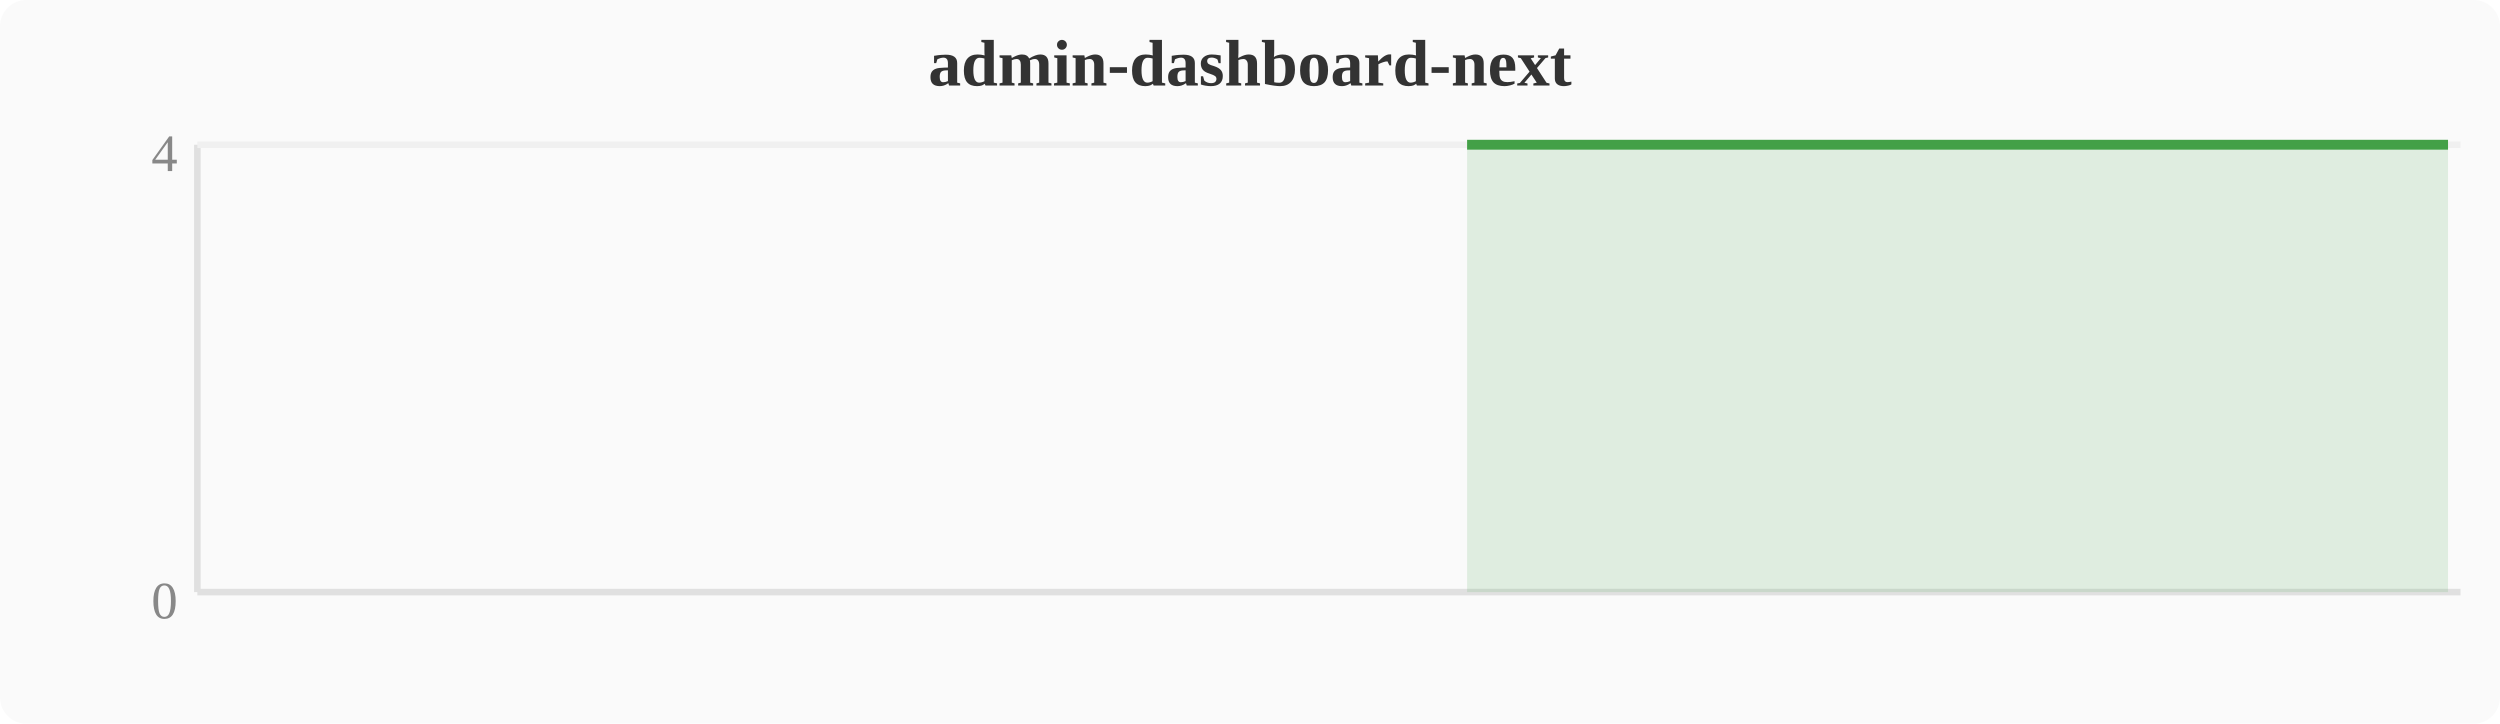
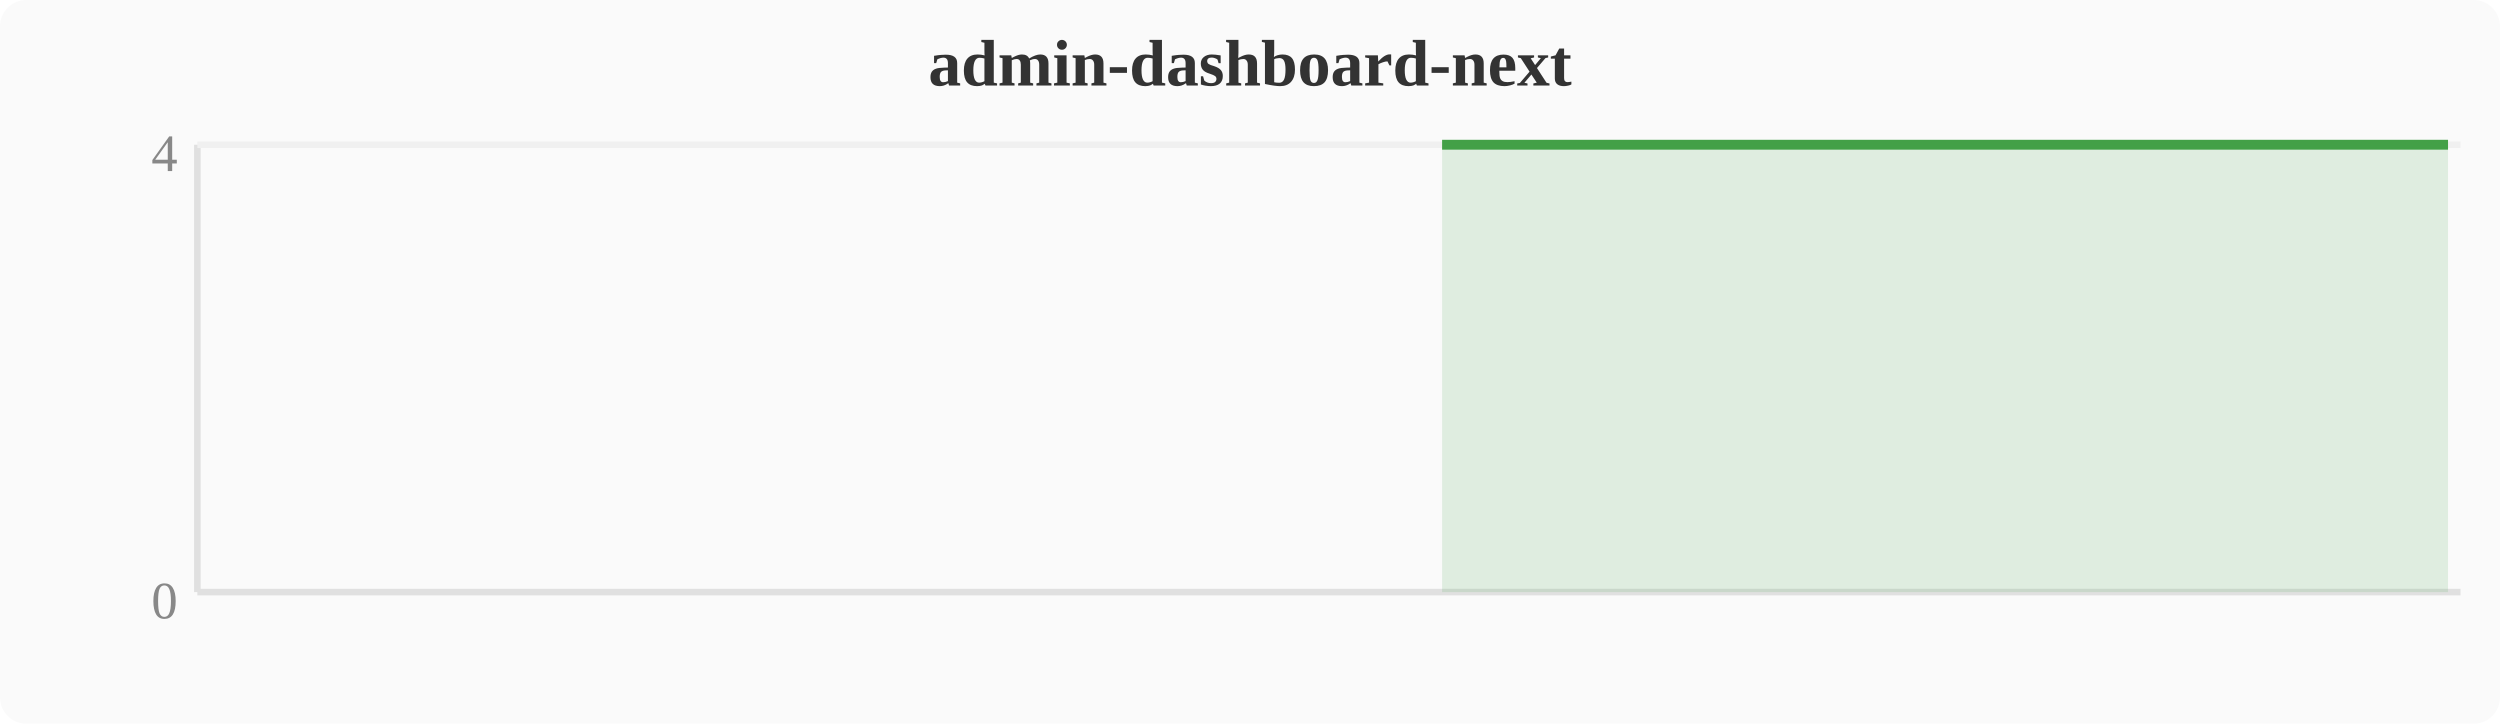
<svg xmlns="http://www.w3.org/2000/svg" width="380" height="110" viewBox="0 0 380 110">
  <rect width="380" height="110" fill="#fafafa" rx="4" />
  <text x="190" y="13" text-anchor="middle" font-size="10" font-weight="bold" fill="#333">admin-dashboard-next</text>
  <line x1="30" y1="22" x2="30" y2="90" stroke="#e0e0e0" stroke-width="1" />
  <line x1="30" y1="90" x2="374" y2="90" stroke="#e0e0e0" stroke-width="1" />
  <line x1="30" y1="22" x2="374" y2="22" stroke="#f0f0f0" stroke-width="1" />
  <text x="27" y="94" text-anchor="end" font-size="8" fill="#888">0</text>
  <text x="27" y="26" text-anchor="end" font-size="8" fill="#888">4</text>
-   <polygon points="223.0,22.0 226.8,22.0 230.7,22.0 234.5,22.0 238.3,22.0 242.1,22.0 246.0,22.0 249.8,22.0 253.6,22.0 257.4,22.0 261.2,22.0 265.1,22.0 268.9,22.0 272.7,22.0 276.5,22.0 280.4,22.0 284.2,22.0 288.0,22.0 291.8,22.0 295.6,22.0 299.5,22.0 303.3,22.0 307.1,22.0 310.9,22.0 314.8,22.0 318.6,22.0 322.4,22.0 326.2,22.0 330.0,22.0 333.9,22.0 337.7,22.0 341.5,22.0 345.3,22.0 349.2,22.0 353.0,22.0 356.8,22.0 360.6,22.0 364.4,22.0 368.3,22.0 372.1,22.0 372.1,90 223.0,90" fill="#43a047" opacity="0.15" />
-   <polyline points="223.0,22.0 226.8,22.0 230.7,22.0 234.5,22.0 238.3,22.0 242.1,22.0 246.0,22.0 249.8,22.0 253.6,22.0 257.4,22.0 261.2,22.0 265.1,22.0 268.9,22.0 272.7,22.0 276.5,22.0 280.4,22.0 284.2,22.0 288.0,22.0 291.8,22.0 295.6,22.0 299.5,22.0 303.3,22.0 307.1,22.0 310.9,22.0 314.8,22.0 318.6,22.0 322.4,22.0 326.2,22.0 330.0,22.0 333.9,22.0 337.7,22.0 341.5,22.0 345.3,22.0 349.2,22.0 353.0,22.0 356.8,22.0 360.6,22.0 364.4,22.0 368.3,22.0 372.1,22.0" fill="none" stroke="#43a047" stroke-width="1.5" stroke-linejoin="round" />
+   <polygon points="219.2,22.0 223.0,22.0 226.8,22.0 230.7,22.0 234.5,22.0 238.3,22.0 242.1,22.0 246.0,22.0 249.8,22.0 253.6,22.0 257.4,22.0 261.2,22.0 265.1,22.0 268.9,22.0 272.7,22.0 276.5,22.0 280.4,22.0 284.2,22.0 288.0,22.0 291.8,22.0 295.6,22.0 299.5,22.0 303.3,22.0 307.1,22.0 310.9,22.0 314.8,22.0 318.6,22.0 322.4,22.0 326.2,22.0 330.0,22.0 333.9,22.0 337.7,22.0 341.5,22.0 345.3,22.0 349.2,22.0 353.0,22.0 356.8,22.0 360.6,22.0 364.4,22.0 368.3,22.0 372.1,22.0 372.1,90 219.2,90" fill="#43a047" opacity="0.15" />
+   <polyline points="219.2,22.0 223.0,22.0 226.8,22.0 230.7,22.0 234.5,22.0 238.3,22.0 242.1,22.0 246.0,22.0 249.8,22.0 253.6,22.0 257.4,22.0 261.2,22.0 265.1,22.0 268.9,22.0 272.7,22.0 276.5,22.0 280.4,22.0 284.2,22.0 288.0,22.0 291.8,22.0 295.6,22.0 299.5,22.0 303.3,22.0 307.1,22.0 310.9,22.0 314.8,22.0 318.6,22.0 322.4,22.0 326.2,22.0 330.0,22.0 333.9,22.0 337.7,22.0 341.5,22.0 345.3,22.0 349.2,22.0 353.0,22.0 356.8,22.0 360.6,22.0 364.4,22.0 368.3,22.0 372.1,22.0" fill="none" stroke="#43a047" stroke-width="1.5" stroke-linejoin="round" />
</svg>
